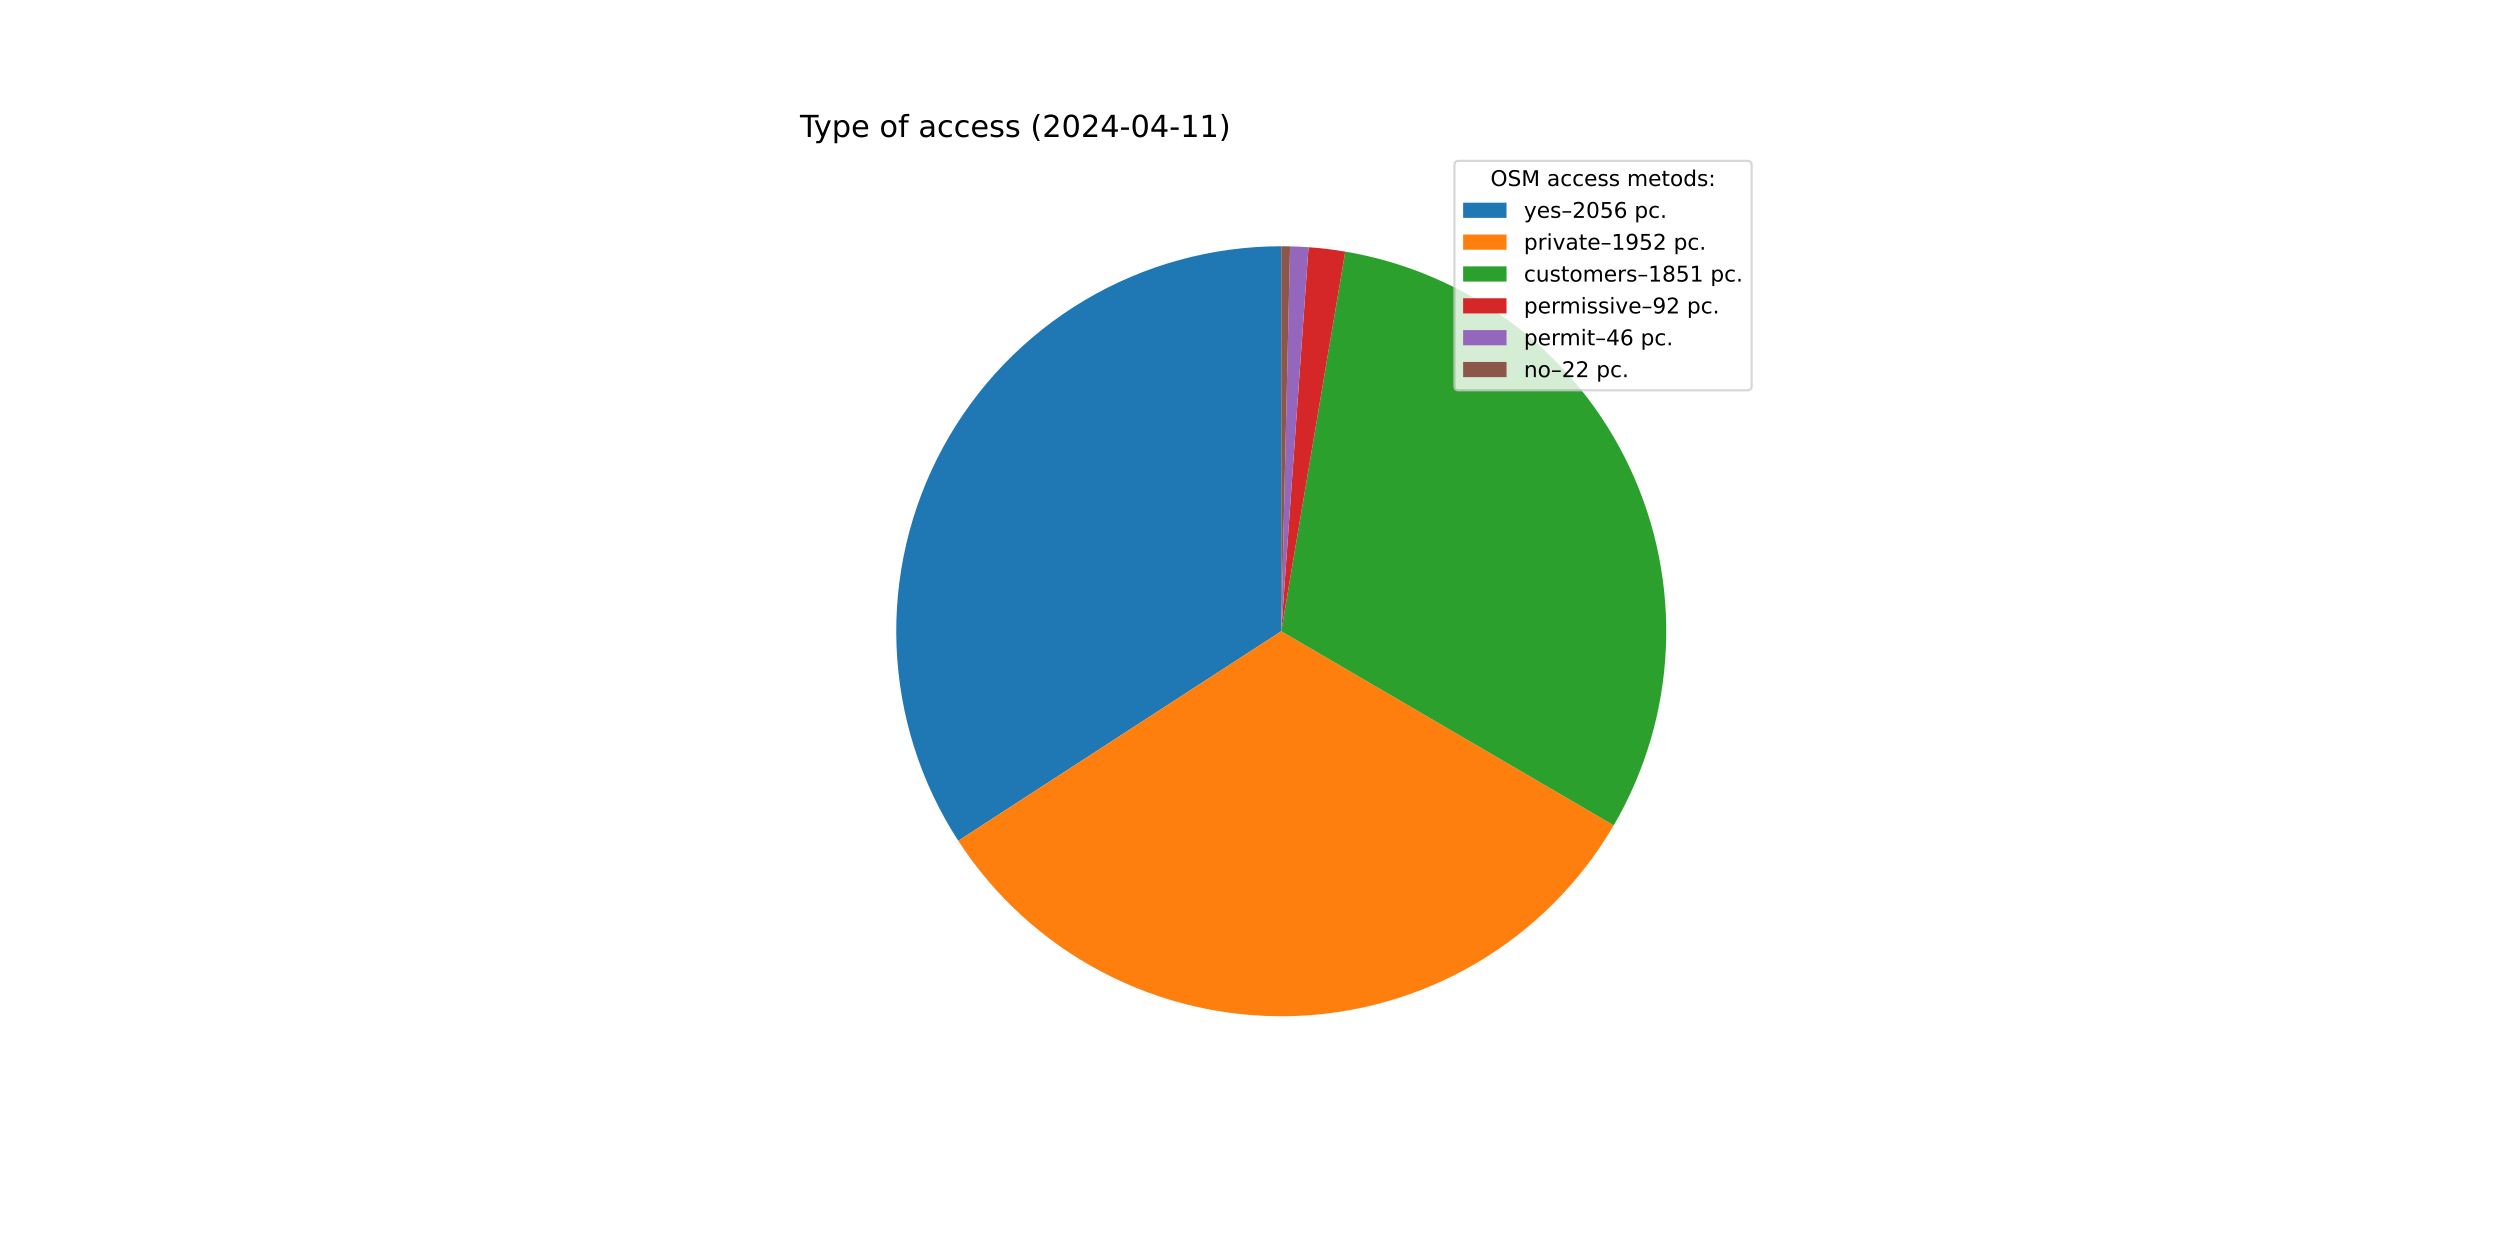
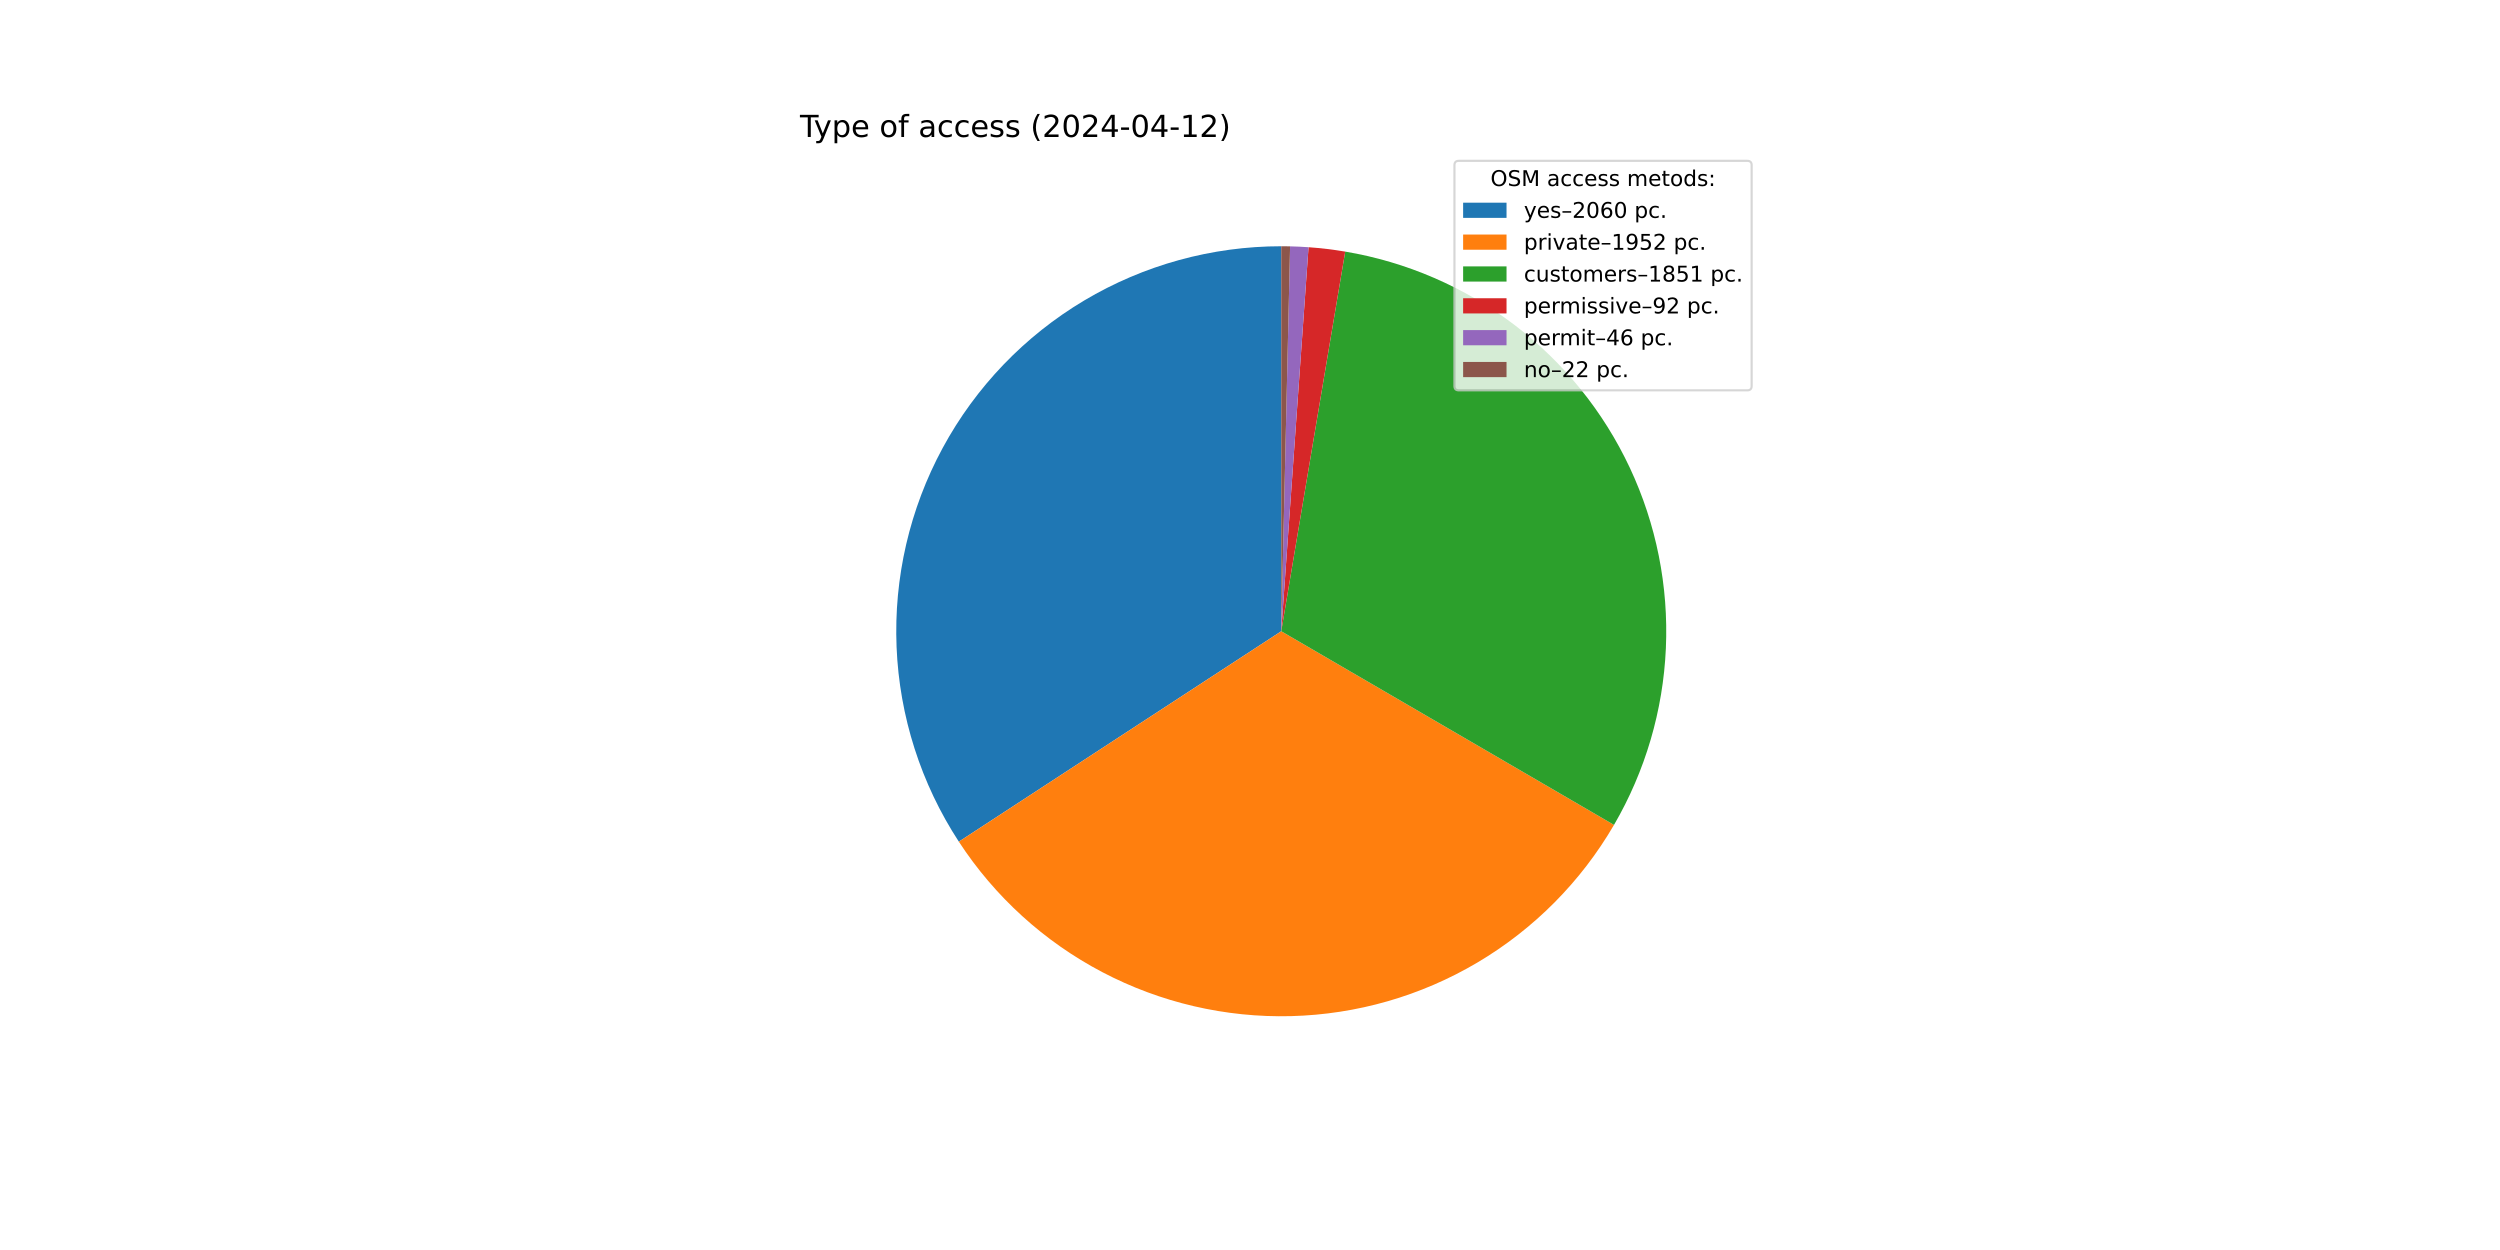
<svg xmlns="http://www.w3.org/2000/svg" xmlns:xlink="http://www.w3.org/1999/xlink" width="1152pt" height="576pt" viewBox="0 0 1152 576" version="1.1">
  <defs>
    <style type="text/css">*{stroke-linejoin: round; stroke-linecap: butt}</style>
  </defs>
  <g id="figure_1">
    <g id="patch_1">
      <path d="M 0 576  L 1152 576  L 1152 0  L 0 0  z " style="fill: #ffffff" />
    </g>
    <g id="axes_1">
      <g id="patch_2">
-         <path d="M 590.4 113.472  C 558.481 113.472 527.146 122.086 499.712 138.403  C 472.279 154.719 449.75 178.141 434.513 206.188  C 419.275 234.235 411.885 265.882 413.126 297.777  C 414.367 329.672 424.193 360.648 441.564 387.427  L 590.4 290.88  z " style="fill: #1f77b4" />
+         <path d="M 590.4 113.472  C 558.44 113.472 527.065 122.109 499.607 138.465  C 472.149 154.822 449.615 178.298 434.396 206.402  C 419.178 234.507 411.832 266.208 413.141 298.142  C 414.449 330.076 424.363 361.07 441.829 387.835  L 590.4 290.88  z " style="fill: #1f77b4" />
      </g>
      <g id="patch_3">
-         <path d="M 441.564 387.427  C 458.046 412.836 480.764 433.606 507.545 447.751  C 534.326 461.896 564.288 468.95 594.567 468.239  C 624.845 467.528 654.443 459.074 680.53 443.688  C 706.617 428.301 728.335 406.487 743.606 380.331  L 590.4 290.88  z " style="fill: #ff7f0e" />
+         <path d="M 441.829 387.835  C 458.37 413.182 481.126 433.879 507.923 447.95  C 534.72 462.021 564.677 469.004 594.934 468.23  C 625.19 467.457 654.752 458.953 680.795 443.531  C 706.838 428.109 728.506 406.277 743.73 380.118  L 590.4 290.88  z " style="fill: #ff7f0e" />
      </g>
      <g id="patch_4">
-         <path d="M 743.606 380.331  C 758.079 355.543 766.322 327.608 767.625 298.933  C 768.928 270.258 763.253 241.691 751.087 215.692  C 738.922 189.693 720.626 167.031 697.777 149.657  C 674.927 132.284 648.199 120.713 619.894 115.941  L 590.4 290.88  z " style="fill: #2ca02c" />
+         <path d="M 743.73 380.118  C 758.159 355.326 766.362 327.4 767.634 298.743  C 768.905 270.086 763.207 241.544 751.031 215.571  C 738.854 189.599 720.558 166.963 697.716 149.611  C 674.874 132.259 648.161 120.703 619.874 115.938  L 590.4 290.88  z " style="fill: #2ca02c" />
      </g>
      <g id="patch_5">
-         <path d="M 619.894 115.941  C 617.093 115.469 614.282 115.064 611.462 114.727  C 608.643 114.39 605.815 114.12 602.983 113.919  L 590.4 290.88  z " style="fill: #d62728" />
+         <path d="M 619.874 115.938  C 617.076 115.466 614.266 115.062 611.448 114.725  C 608.631 114.388 605.805 114.119 602.974 113.918  L 590.4 290.88  z " style="fill: #d62728" />
      </g>
      <g id="patch_6">
-         <path d="M 602.983 113.919  C 601.566 113.818 600.149 113.734 598.731 113.668  C 597.312 113.601 595.893 113.551 594.474 113.519  L 590.4 290.88  z " style="fill: #9467bd" />
+         <path d="M 602.974 113.918  C 601.559 113.818 600.143 113.734 598.725 113.667  C 597.308 113.601 595.89 113.551 594.471 113.519  L 590.4 290.88  z " style="fill: #9467bd" />
      </g>
      <g id="patch_7">
-         <path d="M 594.474 113.519  C 593.795 113.503 593.116 113.491 592.437 113.484  C 591.758 113.476 591.079 113.472 590.4 113.472  L 590.4 290.88  z " style="fill: #8c564b" />
+         <path d="M 594.471 113.519  C 593.793 113.503 593.114 113.491 592.436 113.484  C 591.757 113.476 591.079 113.472 590.4 113.472  L 590.4 290.88  z " style="fill: #8c564b" />
      </g>
      <g id="matplotlib.axis_1" />
      <g id="matplotlib.axis_2" />
      <g id="text_1">
        <g transform="translate(368.64 63.12) scale(0.14 -0.14)">
          <defs>
            <path id="DejaVuSans-54" d="M -19 4666  L 3928 4666  L 3928 4134  L 2272 4134  L 2272 0  L 1638 0  L 1638 4134  L -19 4134  L -19 4666  z " transform="scale(0.015625)" />
            <path id="DejaVuSans-79" d="M 2059 -325  Q 1816 -950 1584 -1140  Q 1353 -1331 966 -1331  L 506 -1331  L 506 -850  L 844 -850  Q 1081 -850 1212 -737  Q 1344 -625 1503 -206  L 1606 56  L 191 3500  L 800 3500  L 1894 763  L 2988 3500  L 3597 3500  L 2059 -325  z " transform="scale(0.015625)" />
            <path id="DejaVuSans-70" d="M 1159 525  L 1159 -1331  L 581 -1331  L 581 3500  L 1159 3500  L 1159 2969  Q 1341 3281 1617 3432  Q 1894 3584 2278 3584  Q 2916 3584 3314 3078  Q 3713 2572 3713 1747  Q 3713 922 3314 415  Q 2916 -91 2278 -91  Q 1894 -91 1617 61  Q 1341 213 1159 525  z M 3116 1747  Q 3116 2381 2855 2742  Q 2594 3103 2138 3103  Q 1681 3103 1420 2742  Q 1159 2381 1159 1747  Q 1159 1113 1420 752  Q 1681 391 2138 391  Q 2594 391 2855 752  Q 3116 1113 3116 1747  z " transform="scale(0.015625)" />
            <path id="DejaVuSans-65" d="M 3597 1894  L 3597 1613  L 953 1613  Q 991 1019 1311 708  Q 1631 397 2203 397  Q 2534 397 2845 478  Q 3156 559 3463 722  L 3463 178  Q 3153 47 2828 -22  Q 2503 -91 2169 -91  Q 1331 -91 842 396  Q 353 884 353 1716  Q 353 2575 817 3079  Q 1281 3584 2069 3584  Q 2775 3584 3186 3129  Q 3597 2675 3597 1894  z M 3022 2063  Q 3016 2534 2758 2815  Q 2500 3097 2075 3097  Q 1594 3097 1305 2825  Q 1016 2553 972 2059  L 3022 2063  z " transform="scale(0.015625)" />
            <path id="DejaVuSans-20" transform="scale(0.015625)" />
            <path id="DejaVuSans-6f" d="M 1959 3097  Q 1497 3097 1228 2736  Q 959 2375 959 1747  Q 959 1119 1226 758  Q 1494 397 1959 397  Q 2419 397 2687 759  Q 2956 1122 2956 1747  Q 2956 2369 2687 2733  Q 2419 3097 1959 3097  z M 1959 3584  Q 2709 3584 3137 3096  Q 3566 2609 3566 1747  Q 3566 888 3137 398  Q 2709 -91 1959 -91  Q 1206 -91 779 398  Q 353 888 353 1747  Q 353 2609 779 3096  Q 1206 3584 1959 3584  z " transform="scale(0.015625)" />
            <path id="DejaVuSans-66" d="M 2375 4863  L 2375 4384  L 1825 4384  Q 1516 4384 1395 4259  Q 1275 4134 1275 3809  L 1275 3500  L 2222 3500  L 2222 3053  L 1275 3053  L 1275 0  L 697 0  L 697 3053  L 147 3053  L 147 3500  L 697 3500  L 697 3744  Q 697 4328 969 4595  Q 1241 4863 1831 4863  L 2375 4863  z " transform="scale(0.015625)" />
            <path id="DejaVuSans-61" d="M 2194 1759  Q 1497 1759 1228 1600  Q 959 1441 959 1056  Q 959 750 1161 570  Q 1363 391 1709 391  Q 2188 391 2477 730  Q 2766 1069 2766 1631  L 2766 1759  L 2194 1759  z M 3341 1997  L 3341 0  L 2766 0  L 2766 531  Q 2569 213 2275 61  Q 1981 -91 1556 -91  Q 1019 -91 701 211  Q 384 513 384 1019  Q 384 1609 779 1909  Q 1175 2209 1959 2209  L 2766 2209  L 2766 2266  Q 2766 2663 2505 2880  Q 2244 3097 1772 3097  Q 1472 3097 1187 3025  Q 903 2953 641 2809  L 641 3341  Q 956 3463 1253 3523  Q 1550 3584 1831 3584  Q 2591 3584 2966 3190  Q 3341 2797 3341 1997  z " transform="scale(0.015625)" />
            <path id="DejaVuSans-63" d="M 3122 3366  L 3122 2828  Q 2878 2963 2633 3030  Q 2388 3097 2138 3097  Q 1578 3097 1268 2742  Q 959 2388 959 1747  Q 959 1106 1268 751  Q 1578 397 2138 397  Q 2388 397 2633 464  Q 2878 531 3122 666  L 3122 134  Q 2881 22 2623 -34  Q 2366 -91 2075 -91  Q 1284 -91 818 406  Q 353 903 353 1747  Q 353 2603 823 3093  Q 1294 3584 2113 3584  Q 2378 3584 2631 3529  Q 2884 3475 3122 3366  z " transform="scale(0.015625)" />
            <path id="DejaVuSans-73" d="M 2834 3397  L 2834 2853  Q 2591 2978 2328 3040  Q 2066 3103 1784 3103  Q 1356 3103 1142 2972  Q 928 2841 928 2578  Q 928 2378 1081 2264  Q 1234 2150 1697 2047  L 1894 2003  Q 2506 1872 2764 1633  Q 3022 1394 3022 966  Q 3022 478 2636 193  Q 2250 -91 1575 -91  Q 1294 -91 989 -36  Q 684 19 347 128  L 347 722  Q 666 556 975 473  Q 1284 391 1588 391  Q 1994 391 2212 530  Q 2431 669 2431 922  Q 2431 1156 2273 1281  Q 2116 1406 1581 1522  L 1381 1569  Q 847 1681 609 1914  Q 372 2147 372 2553  Q 372 3047 722 3315  Q 1072 3584 1716 3584  Q 2034 3584 2315 3537  Q 2597 3491 2834 3397  z " transform="scale(0.015625)" />
            <path id="DejaVuSans-28" d="M 1984 4856  Q 1566 4138 1362 3434  Q 1159 2731 1159 2009  Q 1159 1288 1364 580  Q 1569 -128 1984 -844  L 1484 -844  Q 1016 -109 783 600  Q 550 1309 550 2009  Q 550 2706 781 3412  Q 1013 4119 1484 4856  L 1984 4856  z " transform="scale(0.015625)" />
            <path id="DejaVuSans-32" d="M 1228 531  L 3431 531  L 3431 0  L 469 0  L 469 531  Q 828 903 1448 1529  Q 2069 2156 2228 2338  Q 2531 2678 2651 2914  Q 2772 3150 2772 3378  Q 2772 3750 2511 3984  Q 2250 4219 1831 4219  Q 1534 4219 1204 4116  Q 875 4013 500 3803  L 500 4441  Q 881 4594 1212 4672  Q 1544 4750 1819 4750  Q 2544 4750 2975 4387  Q 3406 4025 3406 3419  Q 3406 3131 3298 2873  Q 3191 2616 2906 2266  Q 2828 2175 2409 1742  Q 1991 1309 1228 531  z " transform="scale(0.015625)" />
            <path id="DejaVuSans-30" d="M 2034 4250  Q 1547 4250 1301 3770  Q 1056 3291 1056 2328  Q 1056 1369 1301 889  Q 1547 409 2034 409  Q 2525 409 2770 889  Q 3016 1369 3016 2328  Q 3016 3291 2770 3770  Q 2525 4250 2034 4250  z M 2034 4750  Q 2819 4750 3233 4129  Q 3647 3509 3647 2328  Q 3647 1150 3233 529  Q 2819 -91 2034 -91  Q 1250 -91 836 529  Q 422 1150 422 2328  Q 422 3509 836 4129  Q 1250 4750 2034 4750  z " transform="scale(0.015625)" />
            <path id="DejaVuSans-34" d="M 2419 4116  L 825 1625  L 2419 1625  L 2419 4116  z M 2253 4666  L 3047 4666  L 3047 1625  L 3713 1625  L 3713 1100  L 3047 1100  L 3047 0  L 2419 0  L 2419 1100  L 313 1100  L 313 1709  L 2253 4666  z " transform="scale(0.015625)" />
            <path id="DejaVuSans-2d" d="M 313 2009  L 1997 2009  L 1997 1497  L 313 1497  L 313 2009  z " transform="scale(0.015625)" />
            <path id="DejaVuSans-31" d="M 794 531  L 1825 531  L 1825 4091  L 703 3866  L 703 4441  L 1819 4666  L 2450 4666  L 2450 531  L 3481 531  L 3481 0  L 794 0  L 794 531  z " transform="scale(0.015625)" />
            <path id="DejaVuSans-29" d="M 513 4856  L 1013 4856  Q 1481 4119 1714 3412  Q 1947 2706 1947 2009  Q 1947 1309 1714 600  Q 1481 -109 1013 -844  L 513 -844  Q 928 -128 1133 580  Q 1338 1288 1338 2009  Q 1338 2731 1133 3434  Q 928 4138 513 4856  z " transform="scale(0.015625)" />
          </defs>
          <use xlink:href="#DejaVuSans-54" />
          <use xlink:href="#DejaVuSans-79" x="45.459" />
          <use xlink:href="#DejaVuSans-70" x="104.639" />
          <use xlink:href="#DejaVuSans-65" x="168.115" />
          <use xlink:href="#DejaVuSans-20" x="229.639" />
          <use xlink:href="#DejaVuSans-6f" x="261.426" />
          <use xlink:href="#DejaVuSans-66" x="322.607" />
          <use xlink:href="#DejaVuSans-20" x="357.812" />
          <use xlink:href="#DejaVuSans-61" x="389.6" />
          <use xlink:href="#DejaVuSans-63" x="450.879" />
          <use xlink:href="#DejaVuSans-63" x="505.859" />
          <use xlink:href="#DejaVuSans-65" x="560.84" />
          <use xlink:href="#DejaVuSans-73" x="622.363" />
          <use xlink:href="#DejaVuSans-73" x="674.463" />
          <use xlink:href="#DejaVuSans-20" x="726.562" />
          <use xlink:href="#DejaVuSans-28" x="758.35" />
          <use xlink:href="#DejaVuSans-32" x="797.363" />
          <use xlink:href="#DejaVuSans-30" x="860.986" />
          <use xlink:href="#DejaVuSans-32" x="924.609" />
          <use xlink:href="#DejaVuSans-34" x="988.232" />
          <use xlink:href="#DejaVuSans-2d" x="1051.855" />
          <use xlink:href="#DejaVuSans-30" x="1087.939" />
          <use xlink:href="#DejaVuSans-34" x="1151.562" />
          <use xlink:href="#DejaVuSans-2d" x="1215.186" />
          <use xlink:href="#DejaVuSans-31" x="1251.27" />
-           <use xlink:href="#DejaVuSans-31" x="1314.893" />
+           <use xlink:href="#DejaVuSans-32" x="1314.893" />
          <use xlink:href="#DejaVuSans-29" x="1378.516" />
        </g>
      </g>
      <g id="legend_1">
        <g id="patch_8">
          <path d="M 672.208 179.867  L 805.16 179.867  Q 807.16 179.867 807.16 177.867  L 807.16 76.12  Q 807.16 74.12 805.16 74.12  L 672.208 74.12  Q 670.208 74.12 670.208 76.12  L 670.208 177.867  Q 670.208 179.867 672.208 179.867  z " style="fill: #ffffff; opacity: 0.8; stroke: #cccccc; stroke-linejoin: miter" />
        </g>
        <g id="text_2">
          <g transform="translate(686.8038 85.71844) scale(0.1 -0.1)">
            <defs>
              <path id="DejaVuSans-4f" d="M 2522 4238  Q 1834 4238 1429 3725  Q 1025 3213 1025 2328  Q 1025 1447 1429 934  Q 1834 422 2522 422  Q 3209 422 3611 934  Q 4013 1447 4013 2328  Q 4013 3213 3611 3725  Q 3209 4238 2522 4238  z M 2522 4750  Q 3503 4750 4090 4092  Q 4678 3434 4678 2328  Q 4678 1225 4090 567  Q 3503 -91 2522 -91  Q 1538 -91 948 565  Q 359 1222 359 2328  Q 359 3434 948 4092  Q 1538 4750 2522 4750  z " transform="scale(0.015625)" />
              <path id="DejaVuSans-53" d="M 3425 4513  L 3425 3897  Q 3066 4069 2747 4153  Q 2428 4238 2131 4238  Q 1616 4238 1336 4038  Q 1056 3838 1056 3469  Q 1056 3159 1242 3001  Q 1428 2844 1947 2747  L 2328 2669  Q 3034 2534 3370 2195  Q 3706 1856 3706 1288  Q 3706 609 3251 259  Q 2797 -91 1919 -91  Q 1588 -91 1214 -16  Q 841 59 441 206  L 441 856  Q 825 641 1194 531  Q 1563 422 1919 422  Q 2459 422 2753 634  Q 3047 847 3047 1241  Q 3047 1584 2836 1778  Q 2625 1972 2144 2069  L 1759 2144  Q 1053 2284 737 2584  Q 422 2884 422 3419  Q 422 4038 858 4394  Q 1294 4750 2059 4750  Q 2388 4750 2728 4690  Q 3069 4631 3425 4513  z " transform="scale(0.015625)" />
              <path id="DejaVuSans-4d" d="M 628 4666  L 1569 4666  L 2759 1491  L 3956 4666  L 4897 4666  L 4897 0  L 4281 0  L 4281 4097  L 3078 897  L 2444 897  L 1241 4097  L 1241 0  L 628 0  L 628 4666  z " transform="scale(0.015625)" />
              <path id="DejaVuSans-6d" d="M 3328 2828  Q 3544 3216 3844 3400  Q 4144 3584 4550 3584  Q 5097 3584 5394 3201  Q 5691 2819 5691 2113  L 5691 0  L 5113 0  L 5113 2094  Q 5113 2597 4934 2840  Q 4756 3084 4391 3084  Q 3944 3084 3684 2787  Q 3425 2491 3425 1978  L 3425 0  L 2847 0  L 2847 2094  Q 2847 2600 2669 2842  Q 2491 3084 2119 3084  Q 1678 3084 1418 2786  Q 1159 2488 1159 1978  L 1159 0  L 581 0  L 581 3500  L 1159 3500  L 1159 2956  Q 1356 3278 1631 3431  Q 1906 3584 2284 3584  Q 2666 3584 2933 3390  Q 3200 3197 3328 2828  z " transform="scale(0.015625)" />
              <path id="DejaVuSans-74" d="M 1172 4494  L 1172 3500  L 2356 3500  L 2356 3053  L 1172 3053  L 1172 1153  Q 1172 725 1289 603  Q 1406 481 1766 481  L 2356 481  L 2356 0  L 1766 0  Q 1100 0 847 248  Q 594 497 594 1153  L 594 3053  L 172 3053  L 172 3500  L 594 3500  L 594 4494  L 1172 4494  z " transform="scale(0.015625)" />
              <path id="DejaVuSans-64" d="M 2906 2969  L 2906 4863  L 3481 4863  L 3481 0  L 2906 0  L 2906 525  Q 2725 213 2448 61  Q 2172 -91 1784 -91  Q 1150 -91 751 415  Q 353 922 353 1747  Q 353 2572 751 3078  Q 1150 3584 1784 3584  Q 2172 3584 2448 3432  Q 2725 3281 2906 2969  z M 947 1747  Q 947 1113 1208 752  Q 1469 391 1925 391  Q 2381 391 2643 752  Q 2906 1113 2906 1747  Q 2906 2381 2643 2742  Q 2381 3103 1925 3103  Q 1469 3103 1208 2742  Q 947 2381 947 1747  z " transform="scale(0.015625)" />
              <path id="DejaVuSans-3a" d="M 750 794  L 1409 794  L 1409 0  L 750 0  L 750 794  z M 750 3309  L 1409 3309  L 1409 2516  L 750 2516  L 750 3309  z " transform="scale(0.015625)" />
            </defs>
            <use xlink:href="#DejaVuSans-4f" />
            <use xlink:href="#DejaVuSans-53" x="78.711" />
            <use xlink:href="#DejaVuSans-4d" x="142.188" />
            <use xlink:href="#DejaVuSans-20" x="228.467" />
            <use xlink:href="#DejaVuSans-61" x="260.254" />
            <use xlink:href="#DejaVuSans-63" x="321.533" />
            <use xlink:href="#DejaVuSans-63" x="376.514" />
            <use xlink:href="#DejaVuSans-65" x="431.494" />
            <use xlink:href="#DejaVuSans-73" x="493.018" />
            <use xlink:href="#DejaVuSans-73" x="545.117" />
            <use xlink:href="#DejaVuSans-20" x="597.217" />
            <use xlink:href="#DejaVuSans-6d" x="629.004" />
            <use xlink:href="#DejaVuSans-65" x="726.416" />
            <use xlink:href="#DejaVuSans-74" x="787.939" />
            <use xlink:href="#DejaVuSans-6f" x="827.148" />
            <use xlink:href="#DejaVuSans-64" x="888.33" />
            <use xlink:href="#DejaVuSans-73" x="951.807" />
            <use xlink:href="#DejaVuSans-3a" x="1003.906" />
          </g>
        </g>
        <g id="patch_9">
          <path d="M 674.208 100.397  L 694.208 100.397  L 694.208 93.397  L 674.208 93.397  z " style="fill: #1f77b4" />
        </g>
        <g id="text_3">
          <g transform="translate(702.2084 100.3966) scale(0.1 -0.1)">
            <defs>
              <path id="DejaVuSans-2013" d="M 313 1978  L 2888 1978  L 2888 1528  L 313 1528  L 313 1978  z " transform="scale(0.015625)" />
-               <path id="DejaVuSans-35" d="M 691 4666  L 3169 4666  L 3169 4134  L 1269 4134  L 1269 2991  Q 1406 3038 1543 3061  Q 1681 3084 1819 3084  Q 2600 3084 3056 2656  Q 3513 2228 3513 1497  Q 3513 744 3044 326  Q 2575 -91 1722 -91  Q 1428 -91 1123 -41  Q 819 9 494 109  L 494 744  Q 775 591 1075 516  Q 1375 441 1709 441  Q 2250 441 2565 725  Q 2881 1009 2881 1497  Q 2881 1984 2565 2268  Q 2250 2553 1709 2553  Q 1456 2553 1204 2497  Q 953 2441 691 2322  L 691 4666  z " transform="scale(0.015625)" />
              <path id="DejaVuSans-36" d="M 2113 2584  Q 1688 2584 1439 2293  Q 1191 2003 1191 1497  Q 1191 994 1439 701  Q 1688 409 2113 409  Q 2538 409 2786 701  Q 3034 994 3034 1497  Q 3034 2003 2786 2293  Q 2538 2584 2113 2584  z M 3366 4563  L 3366 3988  Q 3128 4100 2886 4159  Q 2644 4219 2406 4219  Q 1781 4219 1451 3797  Q 1122 3375 1075 2522  Q 1259 2794 1537 2939  Q 1816 3084 2150 3084  Q 2853 3084 3261 2657  Q 3669 2231 3669 1497  Q 3669 778 3244 343  Q 2819 -91 2113 -91  Q 1303 -91 875 529  Q 447 1150 447 2328  Q 447 3434 972 4092  Q 1497 4750 2381 4750  Q 2619 4750 2861 4703  Q 3103 4656 3366 4563  z " transform="scale(0.015625)" />
              <path id="DejaVuSans-2e" d="M 684 794  L 1344 794  L 1344 0  L 684 0  L 684 794  z " transform="scale(0.015625)" />
            </defs>
            <use xlink:href="#DejaVuSans-79" />
            <use xlink:href="#DejaVuSans-65" x="59.18" />
            <use xlink:href="#DejaVuSans-73" x="120.703" />
            <use xlink:href="#DejaVuSans-2013" x="172.803" />
            <use xlink:href="#DejaVuSans-32" x="222.803" />
            <use xlink:href="#DejaVuSans-30" x="286.426" />
-             <use xlink:href="#DejaVuSans-35" x="350.049" />
-             <use xlink:href="#DejaVuSans-36" x="413.672" />
+             <use xlink:href="#DejaVuSans-36" x="350.049" />
+             <use xlink:href="#DejaVuSans-30" x="413.672" />
            <use xlink:href="#DejaVuSans-20" x="477.295" />
            <use xlink:href="#DejaVuSans-70" x="509.082" />
            <use xlink:href="#DejaVuSans-63" x="572.559" />
            <use xlink:href="#DejaVuSans-2e" x="627.539" />
          </g>
        </g>
        <g id="patch_10">
          <path d="M 674.208 115.075  L 694.208 115.075  L 694.208 108.075  L 674.208 108.075  z " style="fill: #ff7f0e" />
        </g>
        <g id="text_4">
          <g transform="translate(702.2084 115.0747) scale(0.1 -0.1)">
            <defs>
              <path id="DejaVuSans-72" d="M 2631 2963  Q 2534 3019 2420 3045  Q 2306 3072 2169 3072  Q 1681 3072 1420 2755  Q 1159 2438 1159 1844  L 1159 0  L 581 0  L 581 3500  L 1159 3500  L 1159 2956  Q 1341 3275 1631 3429  Q 1922 3584 2338 3584  Q 2397 3584 2469 3576  Q 2541 3569 2628 3553  L 2631 2963  z " transform="scale(0.015625)" />
              <path id="DejaVuSans-69" d="M 603 3500  L 1178 3500  L 1178 0  L 603 0  L 603 3500  z M 603 4863  L 1178 4863  L 1178 4134  L 603 4134  L 603 4863  z " transform="scale(0.015625)" />
              <path id="DejaVuSans-76" d="M 191 3500  L 800 3500  L 1894 563  L 2988 3500  L 3597 3500  L 2284 0  L 1503 0  L 191 3500  z " transform="scale(0.015625)" />
              <path id="DejaVuSans-39" d="M 703 97  L 703 672  Q 941 559 1184 500  Q 1428 441 1663 441  Q 2288 441 2617 861  Q 2947 1281 2994 2138  Q 2813 1869 2534 1725  Q 2256 1581 1919 1581  Q 1219 1581 811 2004  Q 403 2428 403 3163  Q 403 3881 828 4315  Q 1253 4750 1959 4750  Q 2769 4750 3195 4129  Q 3622 3509 3622 2328  Q 3622 1225 3098 567  Q 2575 -91 1691 -91  Q 1453 -91 1209 -44  Q 966 3 703 97  z M 1959 2075  Q 2384 2075 2632 2365  Q 2881 2656 2881 3163  Q 2881 3666 2632 3958  Q 2384 4250 1959 4250  Q 1534 4250 1286 3958  Q 1038 3666 1038 3163  Q 1038 2656 1286 2365  Q 1534 2075 1959 2075  z " transform="scale(0.015625)" />
+               <path id="DejaVuSans-35" d="M 691 4666  L 3169 4666  L 3169 4134  L 1269 4134  L 1269 2991  Q 1406 3038 1543 3061  Q 1681 3084 1819 3084  Q 2600 3084 3056 2656  Q 3513 2228 3513 1497  Q 3513 744 3044 326  Q 2575 -91 1722 -91  Q 1428 -91 1123 -41  Q 819 9 494 109  L 494 744  Q 775 591 1075 516  Q 1375 441 1709 441  Q 2250 441 2565 725  Q 2881 1009 2881 1497  Q 2881 1984 2565 2268  Q 2250 2553 1709 2553  Q 1456 2553 1204 2497  Q 953 2441 691 2322  L 691 4666  z " transform="scale(0.015625)" />
            </defs>
            <use xlink:href="#DejaVuSans-70" />
            <use xlink:href="#DejaVuSans-72" x="63.477" />
            <use xlink:href="#DejaVuSans-69" x="104.59" />
            <use xlink:href="#DejaVuSans-76" x="132.373" />
            <use xlink:href="#DejaVuSans-61" x="191.553" />
            <use xlink:href="#DejaVuSans-74" x="252.832" />
            <use xlink:href="#DejaVuSans-65" x="292.041" />
            <use xlink:href="#DejaVuSans-2013" x="353.564" />
            <use xlink:href="#DejaVuSans-31" x="403.564" />
            <use xlink:href="#DejaVuSans-39" x="467.188" />
            <use xlink:href="#DejaVuSans-35" x="530.811" />
            <use xlink:href="#DejaVuSans-32" x="594.434" />
            <use xlink:href="#DejaVuSans-20" x="658.057" />
            <use xlink:href="#DejaVuSans-70" x="689.844" />
            <use xlink:href="#DejaVuSans-63" x="753.32" />
            <use xlink:href="#DejaVuSans-2e" x="808.301" />
          </g>
        </g>
        <g id="patch_11">
          <path d="M 674.208 129.753  L 694.208 129.753  L 694.208 122.753  L 674.208 122.753  z " style="fill: #2ca02c" />
        </g>
        <g id="text_5">
          <g transform="translate(702.2084 129.7528) scale(0.1 -0.1)">
            <defs>
              <path id="DejaVuSans-75" d="M 544 1381  L 544 3500  L 1119 3500  L 1119 1403  Q 1119 906 1312 657  Q 1506 409 1894 409  Q 2359 409 2629 706  Q 2900 1003 2900 1516  L 2900 3500  L 3475 3500  L 3475 0  L 2900 0  L 2900 538  Q 2691 219 2414 64  Q 2138 -91 1772 -91  Q 1169 -91 856 284  Q 544 659 544 1381  z M 1991 3584  L 1991 3584  z " transform="scale(0.015625)" />
              <path id="DejaVuSans-38" d="M 2034 2216  Q 1584 2216 1326 1975  Q 1069 1734 1069 1313  Q 1069 891 1326 650  Q 1584 409 2034 409  Q 2484 409 2743 651  Q 3003 894 3003 1313  Q 3003 1734 2745 1975  Q 2488 2216 2034 2216  z M 1403 2484  Q 997 2584 770 2862  Q 544 3141 544 3541  Q 544 4100 942 4425  Q 1341 4750 2034 4750  Q 2731 4750 3128 4425  Q 3525 4100 3525 3541  Q 3525 3141 3298 2862  Q 3072 2584 2669 2484  Q 3125 2378 3379 2068  Q 3634 1759 3634 1313  Q 3634 634 3220 271  Q 2806 -91 2034 -91  Q 1263 -91 848 271  Q 434 634 434 1313  Q 434 1759 690 2068  Q 947 2378 1403 2484  z M 1172 3481  Q 1172 3119 1398 2916  Q 1625 2713 2034 2713  Q 2441 2713 2670 2916  Q 2900 3119 2900 3481  Q 2900 3844 2670 4047  Q 2441 4250 2034 4250  Q 1625 4250 1398 4047  Q 1172 3844 1172 3481  z " transform="scale(0.015625)" />
            </defs>
            <use xlink:href="#DejaVuSans-63" />
            <use xlink:href="#DejaVuSans-75" x="54.98" />
            <use xlink:href="#DejaVuSans-73" x="118.359" />
            <use xlink:href="#DejaVuSans-74" x="170.459" />
            <use xlink:href="#DejaVuSans-6f" x="209.668" />
            <use xlink:href="#DejaVuSans-6d" x="270.85" />
            <use xlink:href="#DejaVuSans-65" x="368.262" />
            <use xlink:href="#DejaVuSans-72" x="429.785" />
            <use xlink:href="#DejaVuSans-73" x="470.898" />
            <use xlink:href="#DejaVuSans-2013" x="522.998" />
            <use xlink:href="#DejaVuSans-31" x="572.998" />
            <use xlink:href="#DejaVuSans-38" x="636.621" />
            <use xlink:href="#DejaVuSans-35" x="700.244" />
            <use xlink:href="#DejaVuSans-31" x="763.867" />
            <use xlink:href="#DejaVuSans-20" x="827.49" />
            <use xlink:href="#DejaVuSans-70" x="859.277" />
            <use xlink:href="#DejaVuSans-63" x="922.754" />
            <use xlink:href="#DejaVuSans-2e" x="977.734" />
          </g>
        </g>
        <g id="patch_12">
          <path d="M 674.208 144.431  L 694.208 144.431  L 694.208 137.431  L 674.208 137.431  z " style="fill: #d62728" />
        </g>
        <g id="text_6">
          <g transform="translate(702.2084 144.4309) scale(0.1 -0.1)">
            <use xlink:href="#DejaVuSans-70" />
            <use xlink:href="#DejaVuSans-65" x="63.477" />
            <use xlink:href="#DejaVuSans-72" x="125" />
            <use xlink:href="#DejaVuSans-6d" x="164.363" />
            <use xlink:href="#DejaVuSans-69" x="261.775" />
            <use xlink:href="#DejaVuSans-73" x="289.559" />
            <use xlink:href="#DejaVuSans-73" x="341.658" />
            <use xlink:href="#DejaVuSans-69" x="393.758" />
            <use xlink:href="#DejaVuSans-76" x="421.541" />
            <use xlink:href="#DejaVuSans-65" x="480.721" />
            <use xlink:href="#DejaVuSans-2013" x="542.244" />
            <use xlink:href="#DejaVuSans-39" x="592.244" />
            <use xlink:href="#DejaVuSans-32" x="655.867" />
            <use xlink:href="#DejaVuSans-20" x="719.49" />
            <use xlink:href="#DejaVuSans-70" x="751.277" />
            <use xlink:href="#DejaVuSans-63" x="814.754" />
            <use xlink:href="#DejaVuSans-2e" x="869.734" />
          </g>
        </g>
        <g id="patch_13">
          <path d="M 674.208 159.109  L 694.208 159.109  L 694.208 152.109  L 674.208 152.109  z " style="fill: #9467bd" />
        </g>
        <g id="text_7">
          <g transform="translate(702.2084 159.1091) scale(0.1 -0.1)">
            <use xlink:href="#DejaVuSans-70" />
            <use xlink:href="#DejaVuSans-65" x="63.477" />
            <use xlink:href="#DejaVuSans-72" x="125" />
            <use xlink:href="#DejaVuSans-6d" x="164.363" />
            <use xlink:href="#DejaVuSans-69" x="261.775" />
            <use xlink:href="#DejaVuSans-74" x="289.559" />
            <use xlink:href="#DejaVuSans-2013" x="328.768" />
            <use xlink:href="#DejaVuSans-34" x="378.768" />
            <use xlink:href="#DejaVuSans-36" x="442.391" />
            <use xlink:href="#DejaVuSans-20" x="506.014" />
            <use xlink:href="#DejaVuSans-70" x="537.801" />
            <use xlink:href="#DejaVuSans-63" x="601.277" />
            <use xlink:href="#DejaVuSans-2e" x="656.258" />
          </g>
        </g>
        <g id="patch_14">
          <path d="M 674.208 173.787  L 694.208 173.787  L 694.208 166.787  L 674.208 166.787  z " style="fill: #8c564b" />
        </g>
        <g id="text_8">
          <g transform="translate(702.2084 173.7872) scale(0.1 -0.1)">
            <defs>
              <path id="DejaVuSans-6e" d="M 3513 2113  L 3513 0  L 2938 0  L 2938 2094  Q 2938 2591 2744 2837  Q 2550 3084 2163 3084  Q 1697 3084 1428 2787  Q 1159 2491 1159 1978  L 1159 0  L 581 0  L 581 3500  L 1159 3500  L 1159 2956  Q 1366 3272 1645 3428  Q 1925 3584 2291 3584  Q 2894 3584 3203 3211  Q 3513 2838 3513 2113  z " transform="scale(0.015625)" />
            </defs>
            <use xlink:href="#DejaVuSans-6e" />
            <use xlink:href="#DejaVuSans-6f" x="63.379" />
            <use xlink:href="#DejaVuSans-2013" x="124.561" />
            <use xlink:href="#DejaVuSans-32" x="174.561" />
            <use xlink:href="#DejaVuSans-32" x="238.184" />
            <use xlink:href="#DejaVuSans-20" x="301.807" />
            <use xlink:href="#DejaVuSans-70" x="333.594" />
            <use xlink:href="#DejaVuSans-63" x="397.07" />
            <use xlink:href="#DejaVuSans-2e" x="452.051" />
          </g>
        </g>
      </g>
    </g>
  </g>
</svg>
